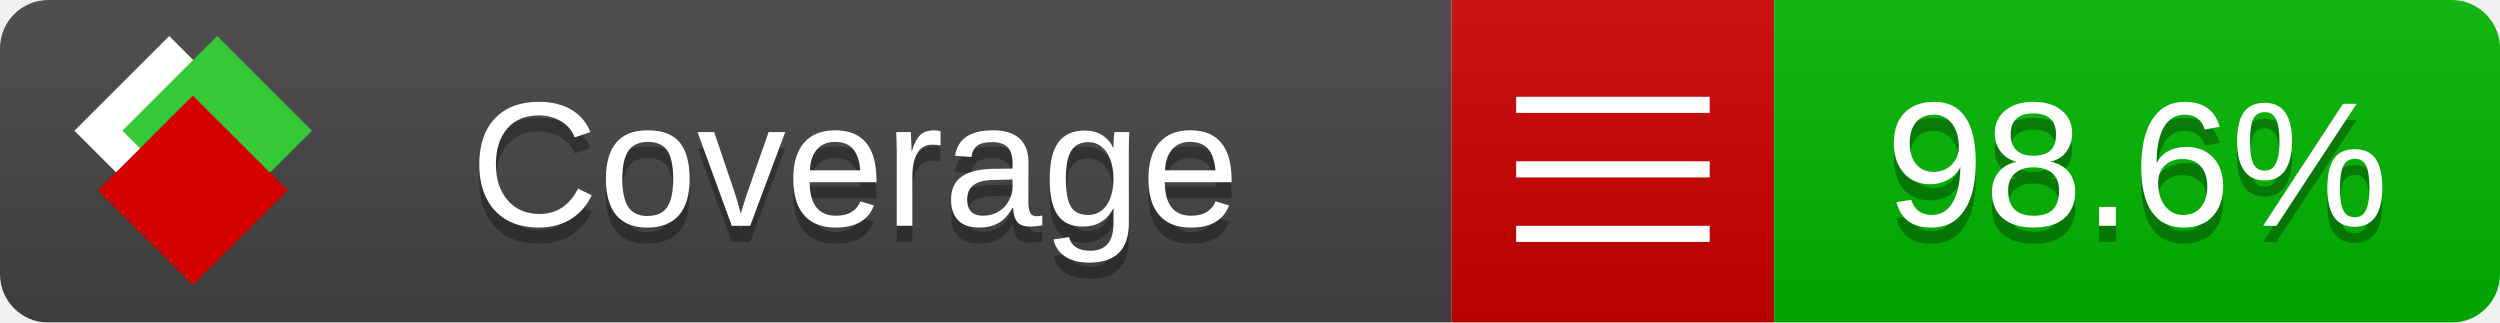
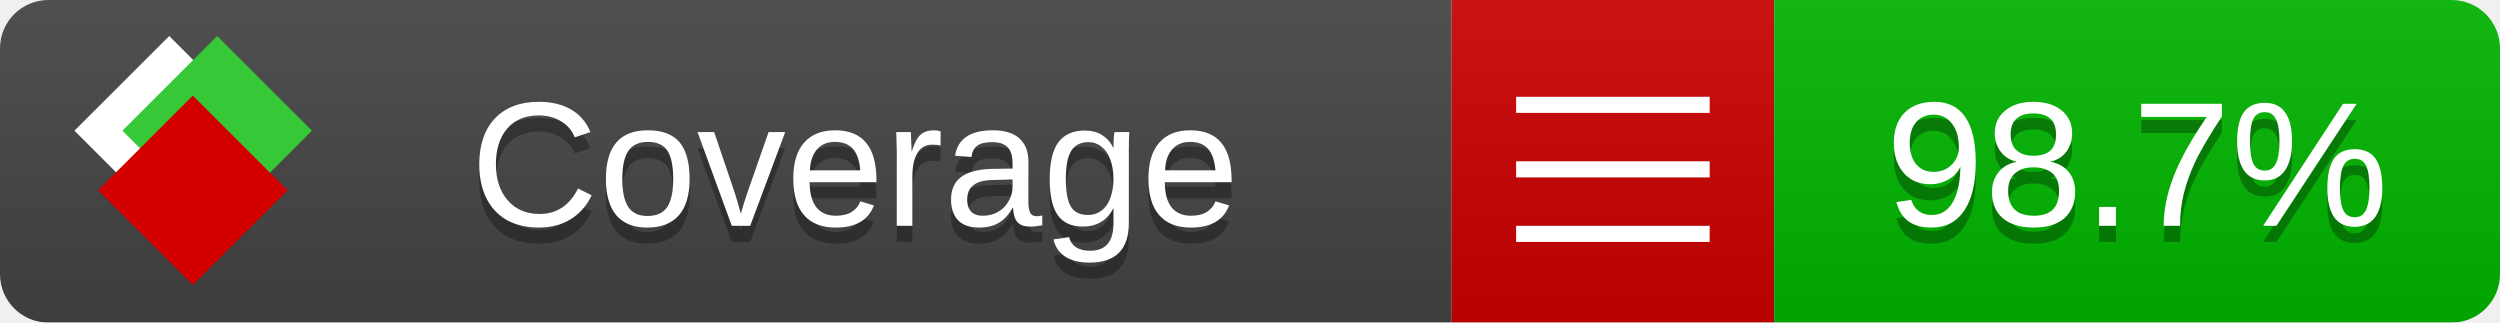
<svg xmlns="http://www.w3.org/2000/svg" xmlns:xlink="http://www.w3.org/1999/xlink" width="155" height="20">
  <style type="text/css">
          
            @keyframes fade1 {
                0% { visibility: visible; opacity: 1; }
               23% { visibility: visible; opacity: 1; }
               25% { visibility: hidden; opacity: 0; }
               48% { visibility: hidden; opacity: 0; }
               50% { visibility: hidden; opacity: 0; }
               73% { visibility: hidden; opacity: 0; }
               75% { visibility: hidden; opacity: 0; }
               98% { visibility: hidden; opacity: 0; }
              100% { visibility: visible; opacity: 1; }
            }
            @keyframes fade2 {
                0% { visibility: hidden; opacity: 0; }
               23% { visibility: hidden; opacity: 0; }
               25% { visibility: visible; opacity: 1; }
               48% { visibility: visible; opacity: 1; }
               50% { visibility: hidden; opacity: 0; }
               73% { visibility: hidden; opacity: 0; }
               75% { visibility: hidden; opacity: 0; }
               98% { visibility: hidden; opacity: 0; }
              100% { visibility: hidden; opacity: 0; }
            }
            @keyframes fade3 {
                0% { visibility: hidden; opacity: 0; }
               23% { visibility: hidden; opacity: 0; }
               25% { visibility: hidden; opacity: 0; }
               48% { visibility: hidden; opacity: 0; }
               50% { visibility: visible; opacity: 1; }
               73% { visibility: visible; opacity: 1; }
               75% { visibility: hidden; opacity: 0; }
               98% { visibility: hidden; opacity: 0; }
              100% { visibility: hidden; opacity: 0; }
            }
            @keyframes fade4 {
                0% { visibility: hidden; opacity: 0; }
               23% { visibility: hidden; opacity: 0; }
               25% { visibility: hidden; opacity: 0; }
               48% { visibility: hidden; opacity: 0; }
               50% { visibility: hidden; opacity: 0; }
               73% { visibility: hidden; opacity: 0; }
               75% { visibility: visible; opacity: 1; }
               98% { visibility: visible; opacity: 1; }
              100% { visibility: hidden; opacity: 0; }
            }
            .linecoverage {
                animation-duration: 15s;
                animation-name: fade1;
                animation-iteration-count: infinite;
            }
            .branchcoverage {
                animation-duration: 15s;
                animation-name: fade2;
                animation-iteration-count: infinite;
            }
            .methodcoverage {
                animation-duration: 15s;
                animation-name: fade3;
                animation-iteration-count: infinite;
            }
            .fullmethodcoverage {
                animation-duration: 15s;
                animation-name: fade4;
                animation-iteration-count: infinite;
            }
          
    </style>
  <defs>
    <linearGradient id="gradient" x2="0" y2="100%">
      <stop offset="0" stop-color="#bbb" stop-opacity=".1" />
      <stop offset="1" stop-opacity=".1" />
    </linearGradient>
    <linearGradient id="c">
      <stop offset="0" stop-color="#d40000" />
      <stop offset="1" stop-color="#ff2a2a" />
    </linearGradient>
    <linearGradient id="a">
      <stop offset="0" stop-color="#e0e0de" />
      <stop offset="1" stop-color="#fff" />
    </linearGradient>
    <linearGradient id="b">
      <stop offset="0" stop-color="#37c837" />
      <stop offset="1" stop-color="#217821" />
    </linearGradient>
    <linearGradient xlink:href="#a" id="e" x1="106.44" x2="69.96" y1="-11.96" y2="-46.84" gradientTransform="matrix(-.8426 -.00045 -.00045 -.8426 -94.27 -75.82)" gradientUnits="userSpaceOnUse" />
    <linearGradient xlink:href="#b" id="f" x1="56.19" x2="77.97" y1="-23.45" y2="10.62" gradientTransform="matrix(.8426 .00045 .00045 .8426 94.27 75.82)" gradientUnits="userSpaceOnUse" />
    <linearGradient xlink:href="#c" id="g" x1="79.98" x2="132.9" y1="10.79" y2="10.79" gradientTransform="matrix(.8426 .00045 .00045 .8426 94.27 75.82)" gradientUnits="userSpaceOnUse" />
    <mask id="mask">
      <rect width="155" height="20" rx="3" fill="#fff" />
    </mask>
    <g id="icon" transform="matrix(.04486 0 0 .04481 -.48 -.63)">
      <rect width="52.92" height="52.92" x="-109.72" y="-27.13" fill="url(#e)" transform="rotate(-135)" />
      <rect width="52.92" height="52.92" x="70.19" y="-39.18" fill="url(#f)" transform="rotate(45)" />
      <rect width="52.92" height="52.92" x="80.05" y="-15.74" fill="url(#g)" transform="rotate(45)" />
    </g>
  </defs>
  <g mask="url(#mask)">
    <rect x="0" y="0" width="90" height="20" fill="#444" />
    <rect x="90" y="0" width="20" height="20" fill="#c00" />
    <rect x="110" y="0" width="45" height="20" fill="#00B600" />
    <rect x="0" y="0" width="155" height="20" fill="url(#gradient)" />
  </g>
  <g>
    <path class="" stroke="#fff" d="M94 6.5 h12 M94 10.5 h12 M94 14.5 h12" />
  </g>
  <g fill="#fff" text-anchor="middle" font-family="Verdana,Arial,Geneva,sans-serif" font-size="11">
    <a xlink:href="https://github.com/danielpalme/ReportGenerator" target="_top">
      <use xlink:href="#icon" transform="translate(3,1) scale(3.5)" />
    </a>
    <text x="53" y="15" fill="#010101" fill-opacity=".3">Coverage</text>
    <text x="53" y="14" fill="#fff">Coverage</text>
-     <text class="" x="132.5" y="15" fill="#010101" fill-opacity=".3">98.6%</text>
-     <text class="" x="132.5" y="14">98.6%</text>
+     <text class="" x="132.5" y="15" fill="#010101" fill-opacity=".3">98.7%</text>
+     <text class="" x="132.5" y="14">98.7%</text>
  </g>
  <g>
    <rect class="" x="90" y="0" width="65" height="20" fill-opacity="0" />
  </g>
</svg>
